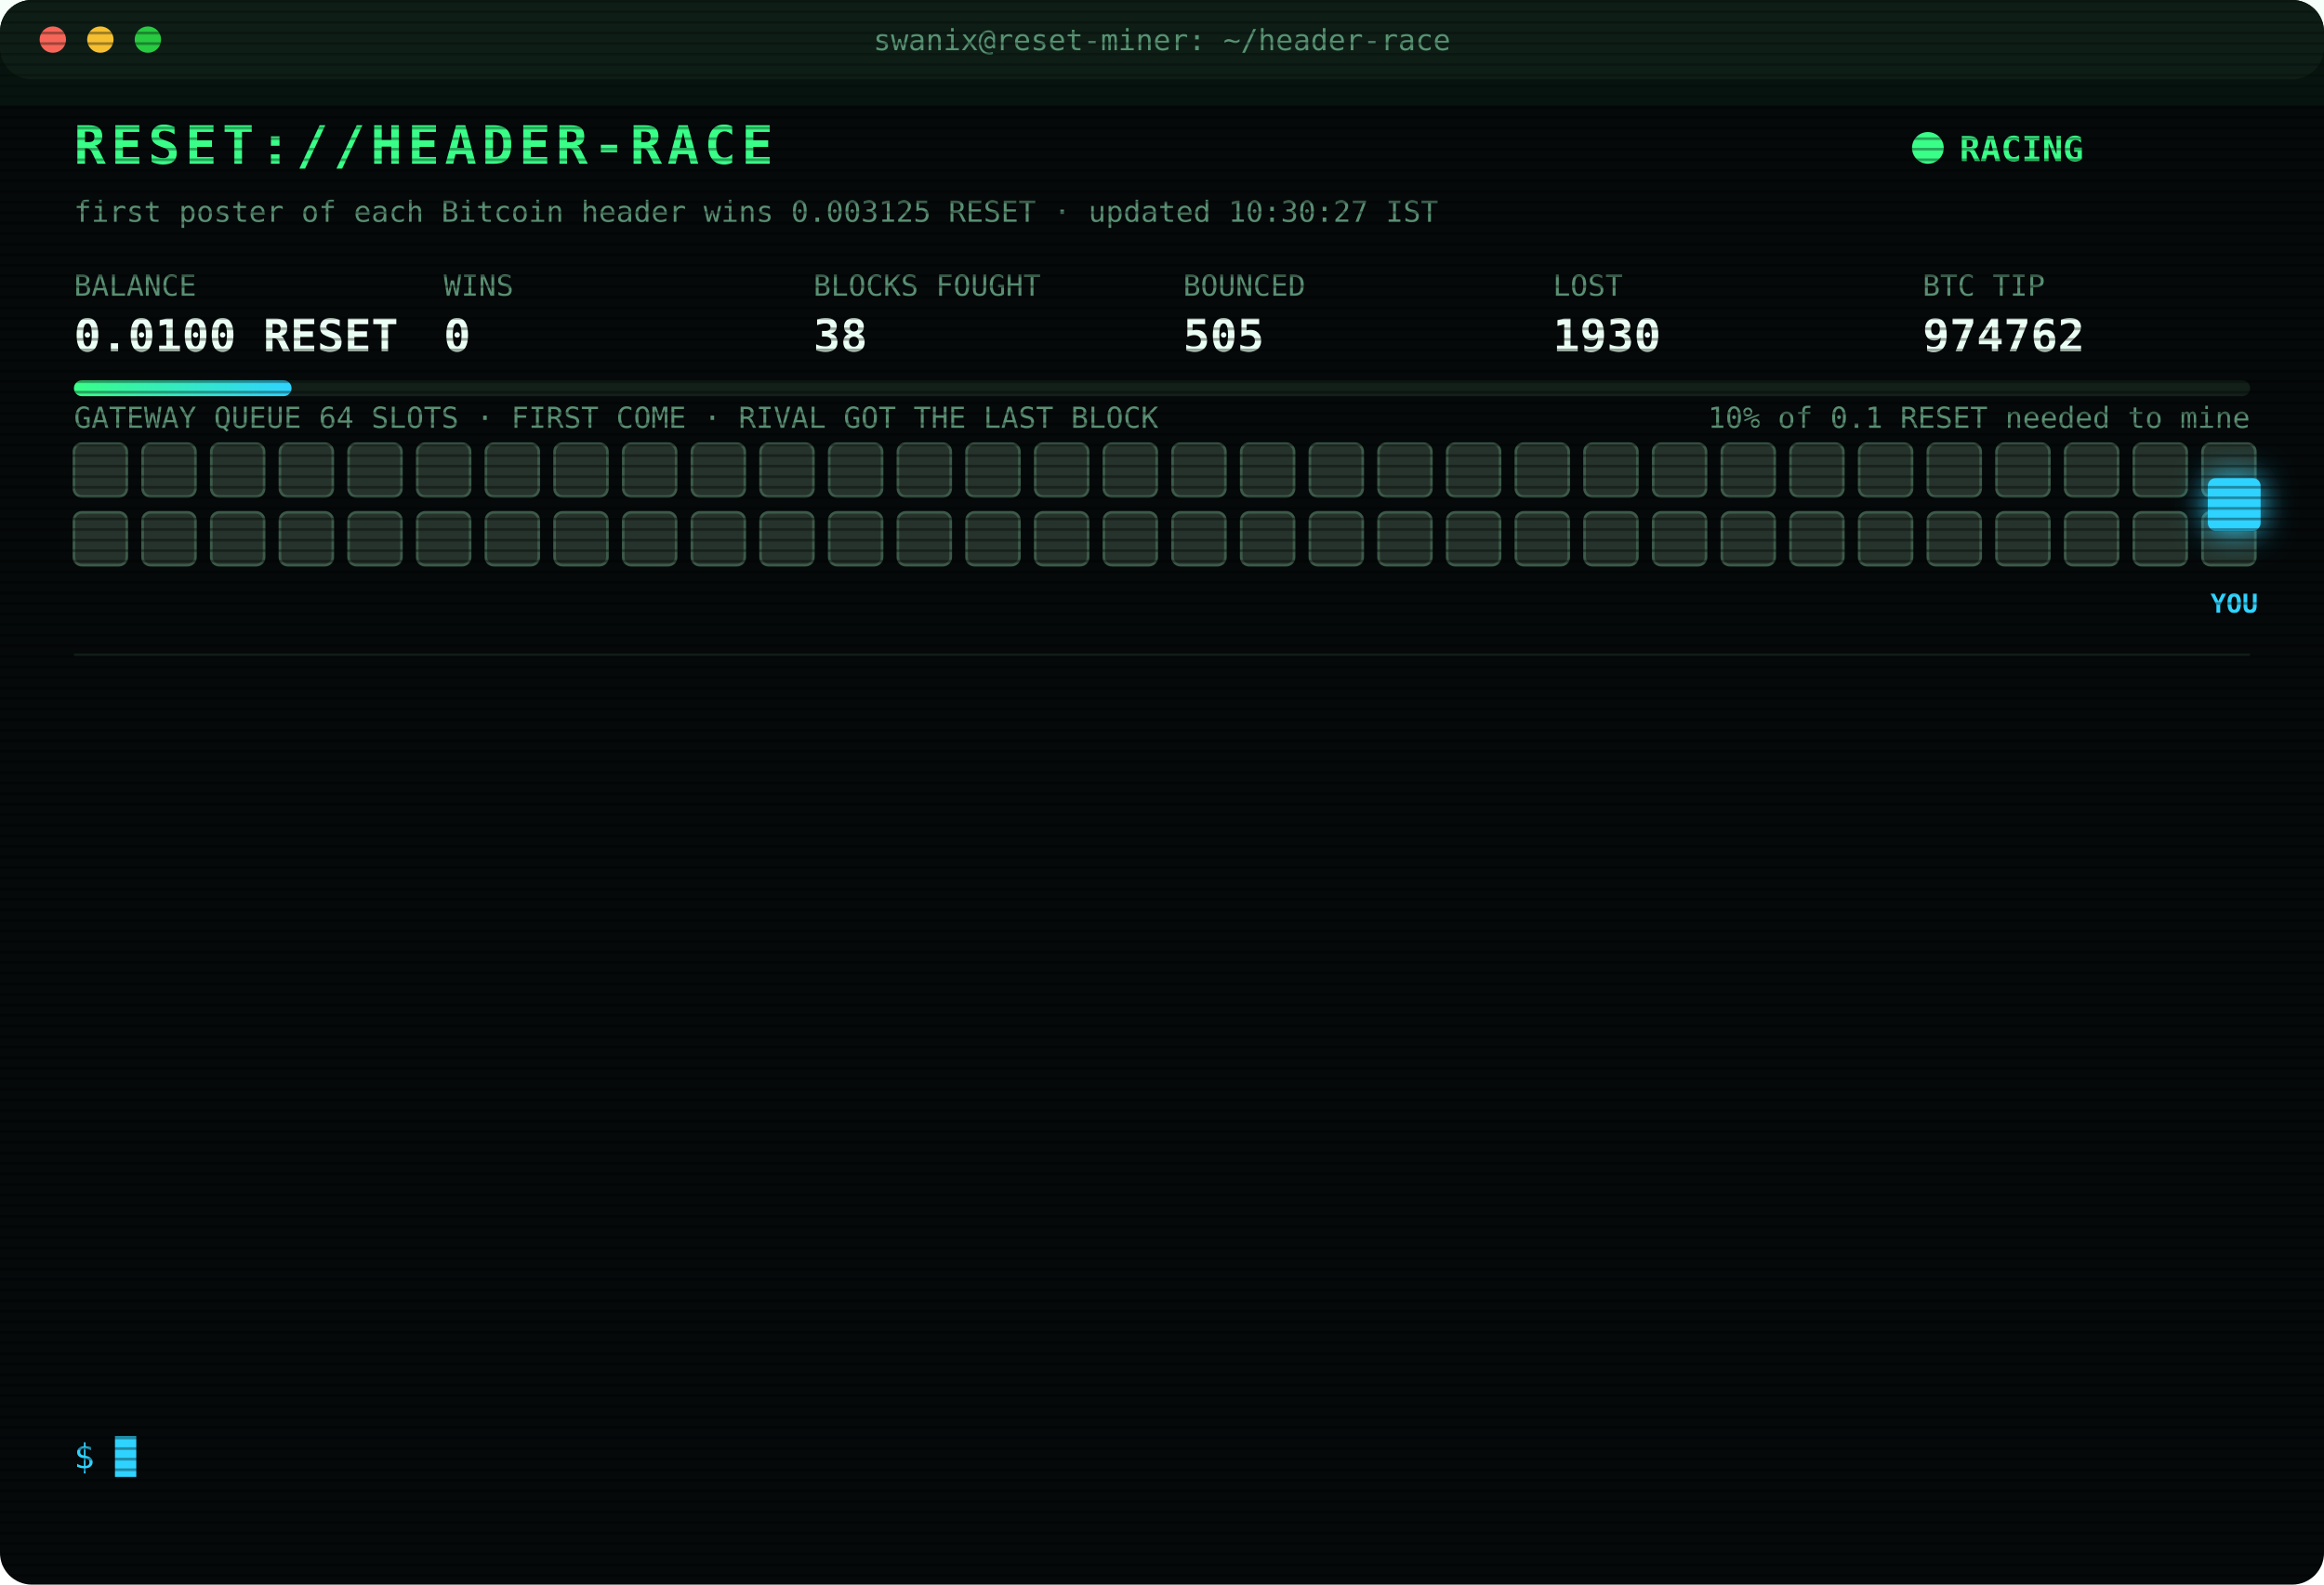
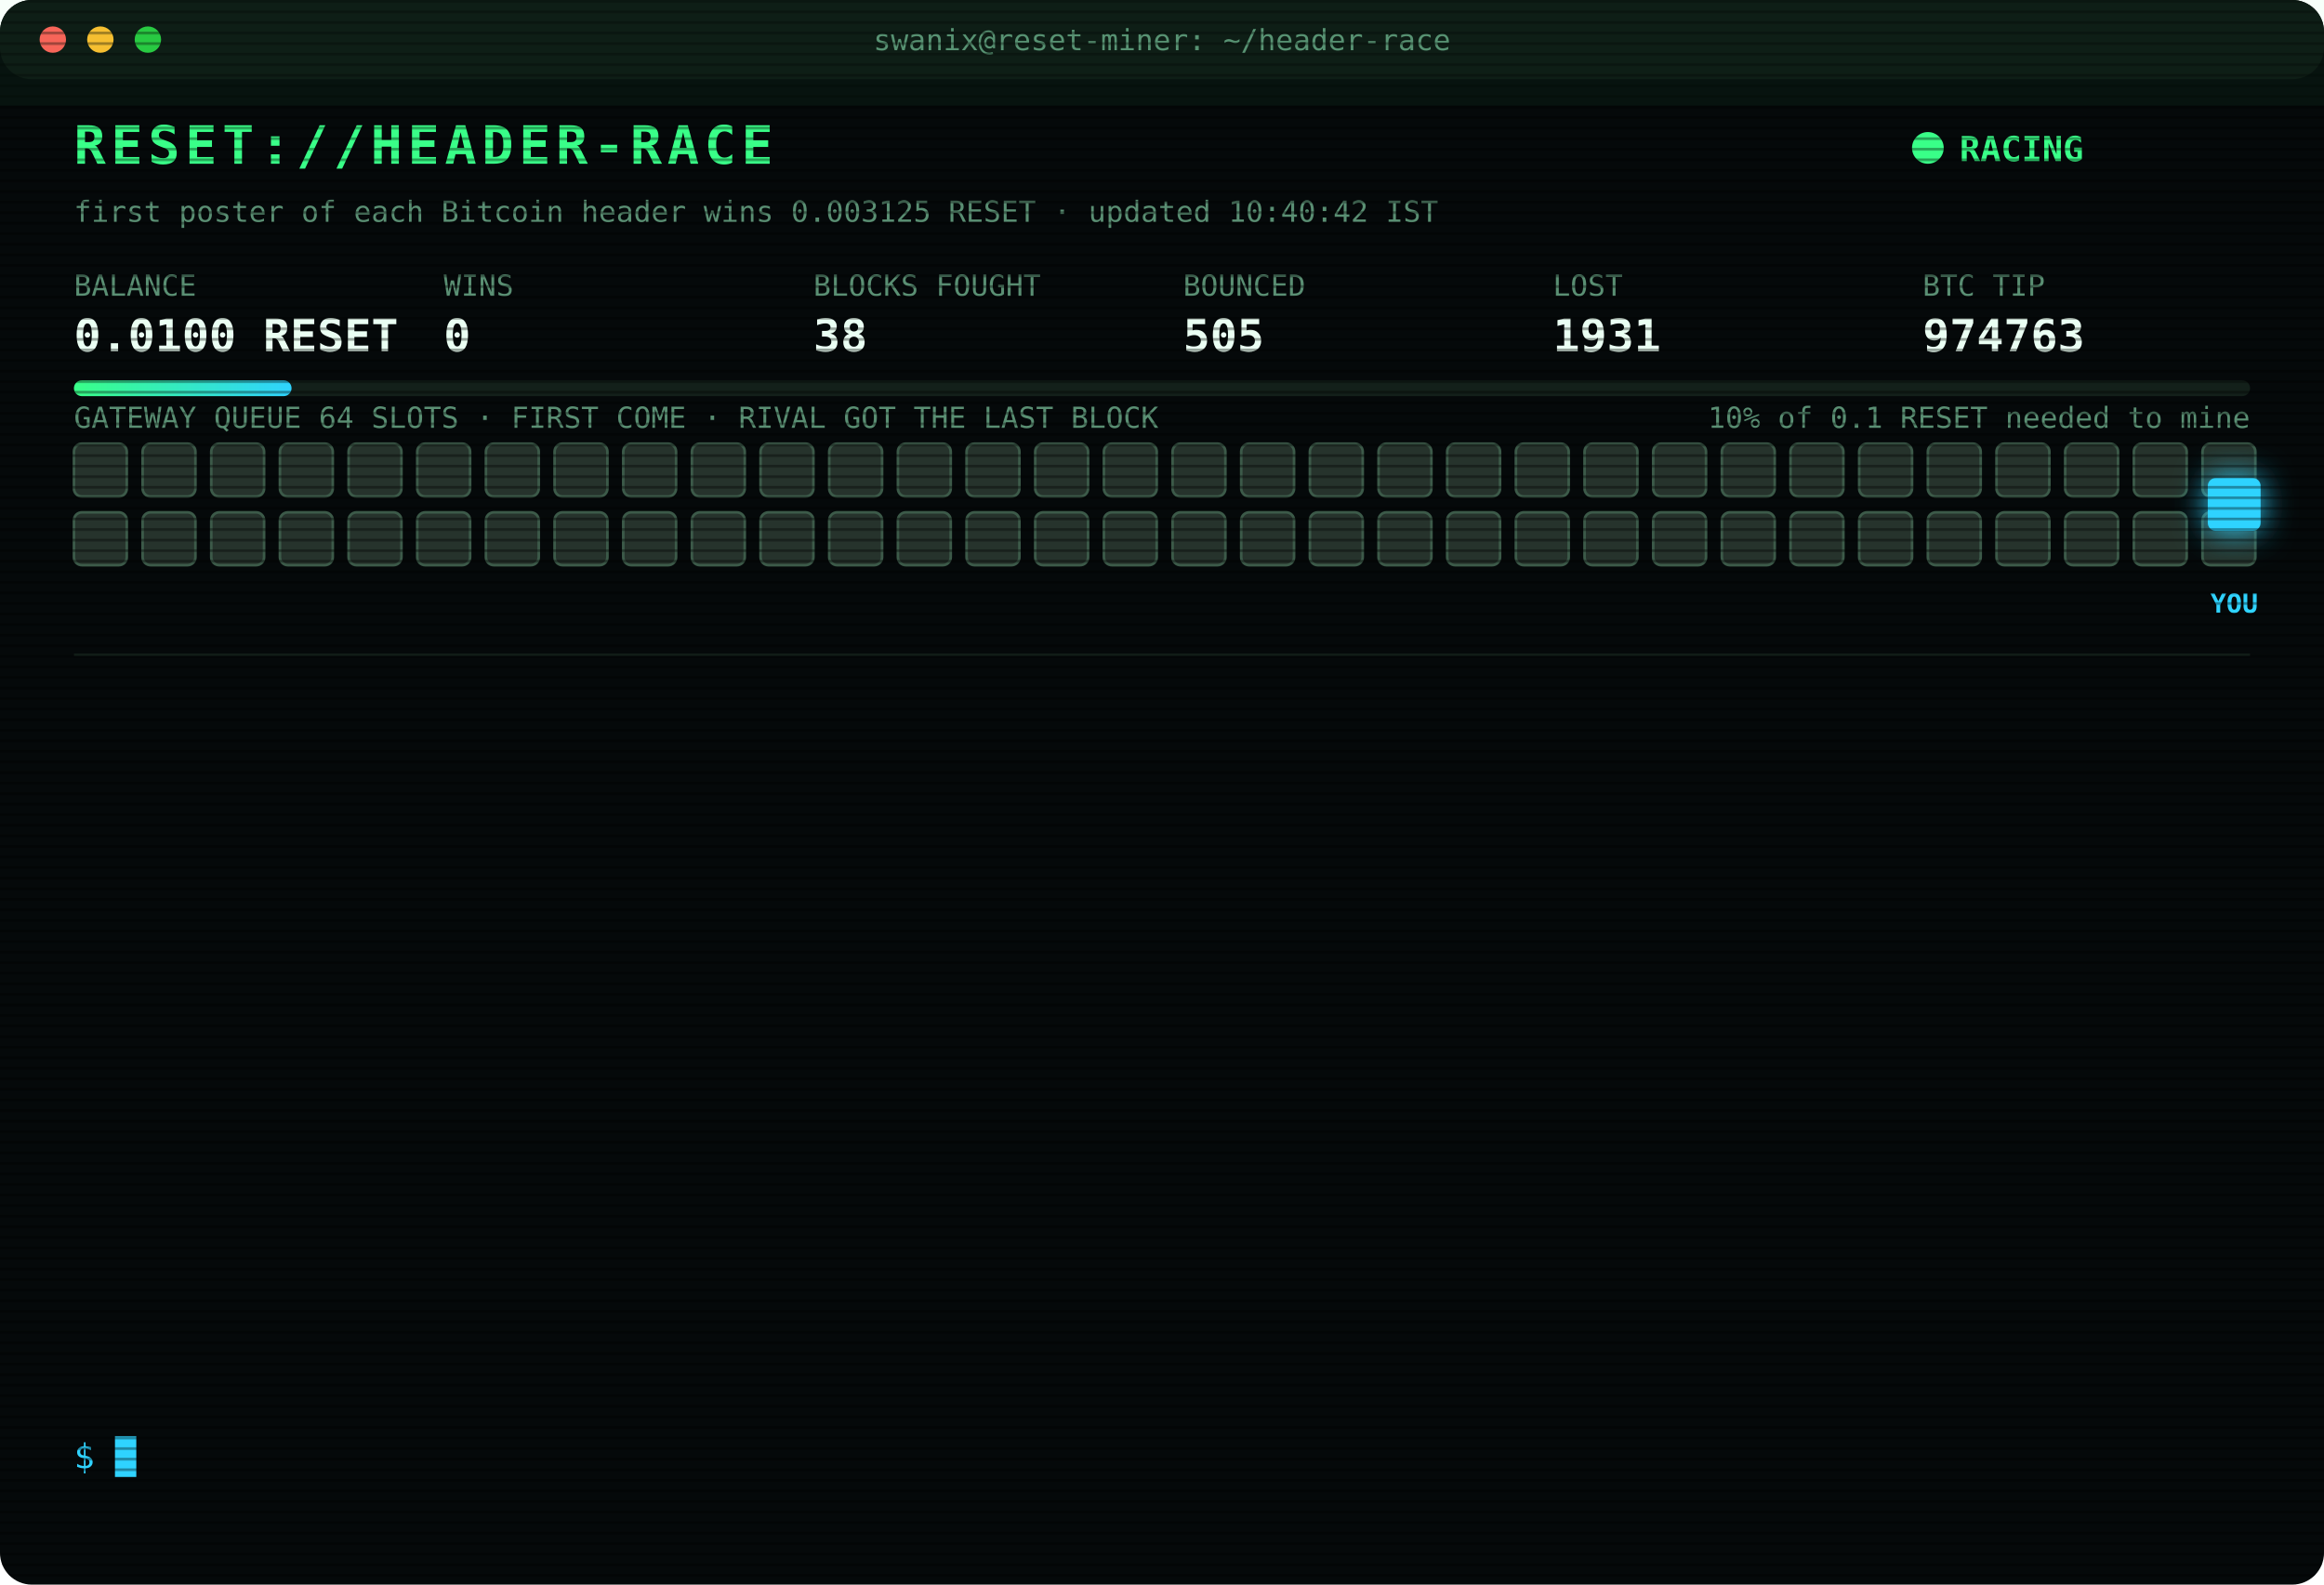
<svg xmlns="http://www.w3.org/2000/svg" width="880" height="600" viewBox="0 0 880 600" font-family="ui-monospace,SFMono-Regular,Menlo,Consolas,monospace">
  <style>
text{font-size:13px;fill:#7CFFB2}
.title{font-size:20px;font-weight:700;fill:#39FF88;letter-spacing:2px;animation:glitch 3s infinite steps(1)}
.sub{fill:#2fd3ff}.k{fill:#5a8f73;font-size:11px}.v{font-size:17px;font-weight:700;fill:#eafff3}
.ts{fill:#3f6b56}.boot{fill:#2fd3ff}.dim{fill:#5a8f73}.bad{fill:#ff4d6d}.warn{fill:#ffd23f}.mag{fill:#ff5cf0}.win{fill:#39FF88;font-weight:700}
.tag{font-size:10px;fill:#2fd3ff;font-weight:700}
.rival{fill:#26332c;stroke:#3c5a49;animation:jam 1.2s infinite alternate}
.idle{fill:#141c18;stroke:#22302a;animation:breathe 4s infinite}
.me{fill:#2fd3ff;filter:drop-shadow(0 0 6px #2fd3ff)}
.hover{animation:nudge 1.1s infinite ease-in-out}.bounce{animation:kick 1.4s infinite}
.ln{opacity:0;animation:in .4s forwards}
.cur{animation:blink 1s infinite steps(1)}
.scan{animation:scan 6s infinite linear}
.led{animation:blink 1.4s infinite}
@keyframes in{from{opacity:0;transform:translateX(-6px)}to{opacity:1;transform:none}}
@keyframes blink{50%{opacity:0}}
@keyframes jam{to{fill:#33463b}}
@keyframes breathe{50%{opacity:.4}}
@keyframes nudge{50%{transform:translateX(-10px)}}
@keyframes kick{0%,100%{transform:none}30%{transform:translateX(-14px)}55%{transform:translateX(10px) translateY(-6px)}}
@keyframes glitch{0%,92%{transform:none}93%{transform:translateX(2px);fill:#ff4d6d}95%{transform:translateX(-2px);fill:#2fd3ff}97%{transform:none}}
@keyframes scan{from{transform:translateY(-40px)}to{transform:translateY(600px)}}
</style>
  <defs>
    <pattern id="sl" width="4" height="4" patternUnits="userSpaceOnUse">
      <rect width="4" height="1" fill="#000" opacity=".35" />
    </pattern>
    <linearGradient id="bar">
      <stop offset="0" stop-color="#39FF88" />
      <stop offset="1" stop-color="#2fd3ff" />
    </linearGradient>
  </defs>
  <rect width="880" height="600" rx="12" fill="#05090a" />
  <rect width="880" height="30" rx="12" fill="#0d1512" />
  <circle cx="20" cy="15" r="5" fill="#ff5f57" />
  <circle cx="38" cy="15" r="5" fill="#febc2e" />
  <circle cx="56" cy="15" r="5" fill="#28c840" />
  <text x="440" y="19" text-anchor="middle" class="k">swanix@reset-miner: ~/header-race</text>
  <text x="28" y="62" class="title">RESET://HEADER-RACE</text>
  <circle class="led" cx="730" cy="56" r="6" fill="#39FF88" />
  <text x="742" y="61" class="win">RACING</text>
-   <text x="28" y="84" class="k">first poster of each Bitcoin header wins 0.003125 RESET · updated 10:30:27 IST</text>
+   <text x="28" y="84" class="k">first poster of each Bitcoin header wins 0.003125 RESET · updated 10:40:42 IST</text>
  <text x="28" y="112" class="k">BALANCE</text>
  <text x="28" y="133" class="v">0.0100 RESET</text>
  <text x="168" y="112" class="k">WINS</text>
  <text x="168" y="133" class="v">0</text>
  <text x="308" y="112" class="k">BLOCKS FOUGHT</text>
  <text x="308" y="133" class="v">38</text>
  <text x="448" y="112" class="k">BOUNCED</text>
  <text x="448" y="133" class="v">505</text>
  <text x="588" y="112" class="k">LOST</text>
-   <text x="588" y="133" class="v">1930</text>
+   <text x="588" y="133" class="v">1931</text>
  <text x="728" y="112" class="k">BTC TIP</text>
-   <text x="728" y="133" class="v">974762</text>
+   <text x="728" y="133" class="v">974763</text>
  <rect x="28" y="144" width="824" height="6" rx="3" fill="#13201a" />
  <rect x="28" y="144" width="82.4" height="6" rx="3" fill="url(#bar)" />
  <text x="852" y="162" text-anchor="end" class="k">10% of 0.1 RESET needed to mine</text>
  <text x="28" y="162" class="k">GATEWAY QUEUE 64 SLOTS · FIRST COME · RIVAL GOT THE LAST BLOCK</text>
  <rect class="rival" x="28" y="168" width="20" height="20" rx="3" style="animation-delay:0.00s" />
  <rect class="rival" x="54" y="168" width="20" height="20" rx="3" style="animation-delay:0.05s" />
  <rect class="rival" x="80" y="168" width="20" height="20" rx="3" style="animation-delay:0.10s" />
  <rect class="rival" x="106" y="168" width="20" height="20" rx="3" style="animation-delay:0.15s" />
  <rect class="rival" x="132" y="168" width="20" height="20" rx="3" style="animation-delay:0.20s" />
  <rect class="rival" x="158" y="168" width="20" height="20" rx="3" style="animation-delay:0.25s" />
  <rect class="rival" x="184" y="168" width="20" height="20" rx="3" style="animation-delay:0.30s" />
  <rect class="rival" x="210" y="168" width="20" height="20" rx="3" style="animation-delay:0.35s" />
  <rect class="rival" x="236" y="168" width="20" height="20" rx="3" style="animation-delay:0.40s" />
  <rect class="rival" x="262" y="168" width="20" height="20" rx="3" style="animation-delay:0.45s" />
  <rect class="rival" x="288" y="168" width="20" height="20" rx="3" style="animation-delay:0.50s" />
  <rect class="rival" x="314" y="168" width="20" height="20" rx="3" style="animation-delay:0.55s" />
  <rect class="rival" x="340" y="168" width="20" height="20" rx="3" style="animation-delay:0.60s" />
  <rect class="rival" x="366" y="168" width="20" height="20" rx="3" style="animation-delay:0.65s" />
  <rect class="rival" x="392" y="168" width="20" height="20" rx="3" style="animation-delay:0.70s" />
  <rect class="rival" x="418" y="168" width="20" height="20" rx="3" style="animation-delay:0.75s" />
  <rect class="rival" x="444" y="168" width="20" height="20" rx="3" style="animation-delay:0.80s" />
  <rect class="rival" x="470" y="168" width="20" height="20" rx="3" style="animation-delay:0.85s" />
  <rect class="rival" x="496" y="168" width="20" height="20" rx="3" style="animation-delay:0.90s" />
  <rect class="rival" x="522" y="168" width="20" height="20" rx="3" style="animation-delay:0.95s" />
  <rect class="rival" x="548" y="168" width="20" height="20" rx="3" style="animation-delay:1.00s" />
  <rect class="rival" x="574" y="168" width="20" height="20" rx="3" style="animation-delay:1.05s" />
  <rect class="rival" x="600" y="168" width="20" height="20" rx="3" style="animation-delay:1.10s" />
  <rect class="rival" x="626" y="168" width="20" height="20" rx="3" style="animation-delay:1.15s" />
  <rect class="rival" x="652" y="168" width="20" height="20" rx="3" style="animation-delay:1.20s" />
  <rect class="rival" x="678" y="168" width="20" height="20" rx="3" style="animation-delay:1.25s" />
  <rect class="rival" x="704" y="168" width="20" height="20" rx="3" style="animation-delay:1.30s" />
  <rect class="rival" x="730" y="168" width="20" height="20" rx="3" style="animation-delay:1.35s" />
  <rect class="rival" x="756" y="168" width="20" height="20" rx="3" style="animation-delay:1.40s" />
  <rect class="rival" x="782" y="168" width="20" height="20" rx="3" style="animation-delay:1.45s" />
  <rect class="rival" x="808" y="168" width="20" height="20" rx="3" style="animation-delay:1.50s" />
  <rect class="rival" x="834" y="168" width="20" height="20" rx="3" style="animation-delay:1.55s" />
  <rect class="rival" x="28" y="194" width="20" height="20" rx="3" style="animation-delay:1.60s" />
  <rect class="rival" x="54" y="194" width="20" height="20" rx="3" style="animation-delay:1.65s" />
  <rect class="rival" x="80" y="194" width="20" height="20" rx="3" style="animation-delay:1.70s" />
  <rect class="rival" x="106" y="194" width="20" height="20" rx="3" style="animation-delay:1.75s" />
  <rect class="rival" x="132" y="194" width="20" height="20" rx="3" style="animation-delay:1.80s" />
  <rect class="rival" x="158" y="194" width="20" height="20" rx="3" style="animation-delay:1.85s" />
  <rect class="rival" x="184" y="194" width="20" height="20" rx="3" style="animation-delay:1.90s" />
  <rect class="rival" x="210" y="194" width="20" height="20" rx="3" style="animation-delay:1.95s" />
  <rect class="rival" x="236" y="194" width="20" height="20" rx="3" style="animation-delay:2.00s" />
  <rect class="rival" x="262" y="194" width="20" height="20" rx="3" style="animation-delay:2.05s" />
  <rect class="rival" x="288" y="194" width="20" height="20" rx="3" style="animation-delay:2.10s" />
  <rect class="rival" x="314" y="194" width="20" height="20" rx="3" style="animation-delay:2.15s" />
  <rect class="rival" x="340" y="194" width="20" height="20" rx="3" style="animation-delay:2.20s" />
  <rect class="rival" x="366" y="194" width="20" height="20" rx="3" style="animation-delay:2.25s" />
  <rect class="rival" x="392" y="194" width="20" height="20" rx="3" style="animation-delay:2.30s" />
  <rect class="rival" x="418" y="194" width="20" height="20" rx="3" style="animation-delay:2.35s" />
  <rect class="rival" x="444" y="194" width="20" height="20" rx="3" style="animation-delay:2.40s" />
  <rect class="rival" x="470" y="194" width="20" height="20" rx="3" style="animation-delay:2.45s" />
  <rect class="rival" x="496" y="194" width="20" height="20" rx="3" style="animation-delay:2.50s" />
  <rect class="rival" x="522" y="194" width="20" height="20" rx="3" style="animation-delay:2.55s" />
  <rect class="rival" x="548" y="194" width="20" height="20" rx="3" style="animation-delay:2.60s" />
  <rect class="rival" x="574" y="194" width="20" height="20" rx="3" style="animation-delay:2.65s" />
  <rect class="rival" x="600" y="194" width="20" height="20" rx="3" style="animation-delay:2.70s" />
  <rect class="rival" x="626" y="194" width="20" height="20" rx="3" style="animation-delay:2.75s" />
  <rect class="rival" x="652" y="194" width="20" height="20" rx="3" style="animation-delay:2.80s" />
  <rect class="rival" x="678" y="194" width="20" height="20" rx="3" style="animation-delay:2.85s" />
  <rect class="rival" x="704" y="194" width="20" height="20" rx="3" style="animation-delay:2.90s" />
  <rect class="rival" x="730" y="194" width="20" height="20" rx="3" style="animation-delay:2.95s" />
  <rect class="rival" x="756" y="194" width="20" height="20" rx="3" style="animation-delay:3.00s" />
  <rect class="rival" x="782" y="194" width="20" height="20" rx="3" style="animation-delay:3.05s" />
  <rect class="rival" x="808" y="194" width="20" height="20" rx="3" style="animation-delay:3.10s" />
  <rect class="rival" x="834" y="194" width="20" height="20" rx="3" style="animation-delay:3.15s" />
  <g class="hover">
    <rect class="me" x="836" y="181" width="20" height="20" rx="3" />
    <text class="tag" x="846" y="232" text-anchor="middle">YOU</text>
  </g>
  <line x1="28" x2="852" y1="248" y2="248" stroke="#13201a" />
  <g class="ln" style="animation-delay:0.40s">
-     <text x="28" y="270" class="ts">07:45:25</text>
-     <text x="104" y="270" class="boot">[BOOT] racer v3 online · 3 feeds · stint 340m</text>
+     <text x="28" y="270" class="ts">07:48:46</text>
+     <text x="104" y="270" class="bad">[LOST] #974749 taken by a rival miner</text>
  </g>
  <g class="ln" style="animation-delay:0.65s">
-     <text x="28" y="292" class="ts">07:48:46</text>
-     <text x="104" y="292" class="bad">[LOST] #974749 taken by a rival miner</text>
+     <text x="28" y="292" class="ts">07:50:46</text>
+     <text x="104" y="292" class="bad">[LOST] #974750 taken by a rival miner</text>
  </g>
  <g class="ln" style="animation-delay:0.90s">
-     <text x="28" y="314" class="ts">07:50:46</text>
-     <text x="104" y="314" class="bad">[LOST] #974750 taken by a rival miner</text>
+     <text x="28" y="314" class="ts">07:56:14</text>
+     <text x="104" y="314" class="bad">[LOST] #974751 taken by a rival miner</text>
  </g>
  <g class="ln" style="animation-delay:1.15s">
-     <text x="28" y="336" class="ts">07:56:14</text>
-     <text x="104" y="336" class="bad">[LOST] #974751 taken by a rival miner</text>
+     <text x="28" y="336" class="ts">07:57:58</text>
+     <text x="104" y="336" class="bad">[LOST] #974752 taken by a rival miner</text>
  </g>
  <g class="ln" style="animation-delay:1.40s">
-     <text x="28" y="358" class="ts">07:57:58</text>
-     <text x="104" y="358" class="bad">[LOST] #974752 taken by a rival miner</text>
+     <text x="28" y="358" class="ts">08:00:48</text>
+     <text x="104" y="358" class="bad">[LOST] #974753 taken by a rival miner</text>
  </g>
  <g class="ln" style="animation-delay:1.65s">
-     <text x="28" y="380" class="ts">08:00:48</text>
-     <text x="104" y="380" class="bad">[LOST] #974753 taken by a rival miner</text>
+     <text x="28" y="380" class="ts">08:55:11</text>
+     <text x="104" y="380" class="bad">[LOST] #974754 taken by a rival miner</text>
  </g>
  <g class="ln" style="animation-delay:1.90s">
-     <text x="28" y="402" class="ts">08:55:11</text>
-     <text x="104" y="402" class="bad">[LOST] #974754 taken by a rival miner</text>
+     <text x="28" y="402" class="ts">09:23:52</text>
+     <text x="104" y="402" class="bad">[LOST] #974756 taken by a rival miner</text>
  </g>
  <g class="ln" style="animation-delay:2.15s">
-     <text x="28" y="424" class="ts">09:23:52</text>
-     <text x="104" y="424" class="bad">[LOST] #974756 taken by a rival miner</text>
+     <text x="28" y="424" class="ts">09:24:41</text>
+     <text x="104" y="424" class="bad">[LOST] #974757 taken by a rival miner</text>
  </g>
  <g class="ln" style="animation-delay:2.40s">
-     <text x="28" y="446" class="ts">09:24:41</text>
-     <text x="104" y="446" class="bad">[LOST] #974757 taken by a rival miner</text>
+     <text x="28" y="446" class="ts">09:33:34</text>
+     <text x="104" y="446" class="bad">[LOST] #974758 taken by a rival miner</text>
  </g>
  <g class="ln" style="animation-delay:2.65s">
-     <text x="28" y="468" class="ts">09:33:34</text>
-     <text x="104" y="468" class="bad">[LOST] #974758 taken by a rival miner</text>
+     <text x="28" y="468" class="ts">09:39:23</text>
+     <text x="104" y="468" class="bad">[LOST] #974759 taken by a rival miner</text>
  </g>
  <g class="ln" style="animation-delay:2.90s">
-     <text x="28" y="490" class="ts">09:39:23</text>
-     <text x="104" y="490" class="bad">[LOST] #974759 taken by a rival miner</text>
+     <text x="28" y="490" class="ts">10:14:00</text>
+     <text x="104" y="490" class="bad">[LOST] #974760 taken by a rival miner</text>
  </g>
  <g class="ln" style="animation-delay:3.15s">
-     <text x="28" y="512" class="ts">10:14:00</text>
-     <text x="104" y="512" class="bad">[LOST] #974760 taken by a rival miner</text>
+     <text x="28" y="512" class="ts">10:22:59</text>
+     <text x="104" y="512" class="bad">[LOST] #974762 taken by a rival miner</text>
  </g>
  <g class="ln" style="animation-delay:3.40s">
-     <text x="28" y="534" class="ts">10:22:59</text>
-     <text x="104" y="534" class="bad">[LOST] #974762 taken by a rival miner</text>
+     <text x="28" y="534" class="ts">10:40:42</text>
+     <text x="104" y="534" class="bad">[LOST] #974763 taken by a rival miner</text>
  </g>
  <text x="28" y="556" class="sub">$ <tspan class="cur">█</tspan>
  </text>
  <rect width="880" height="600" rx="12" fill="url(#sl)" pointer-events="none" />
  <rect class="scan" width="880" height="40" fill="#39FF88" opacity=".04" />
</svg>
